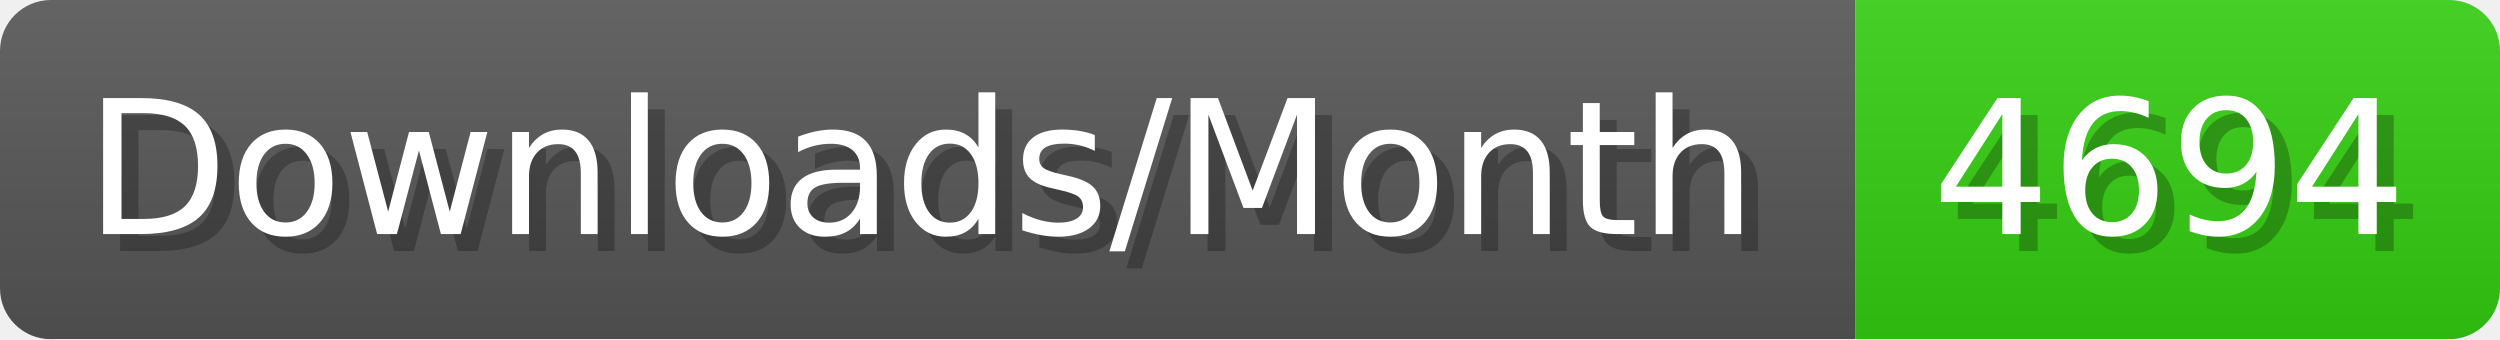
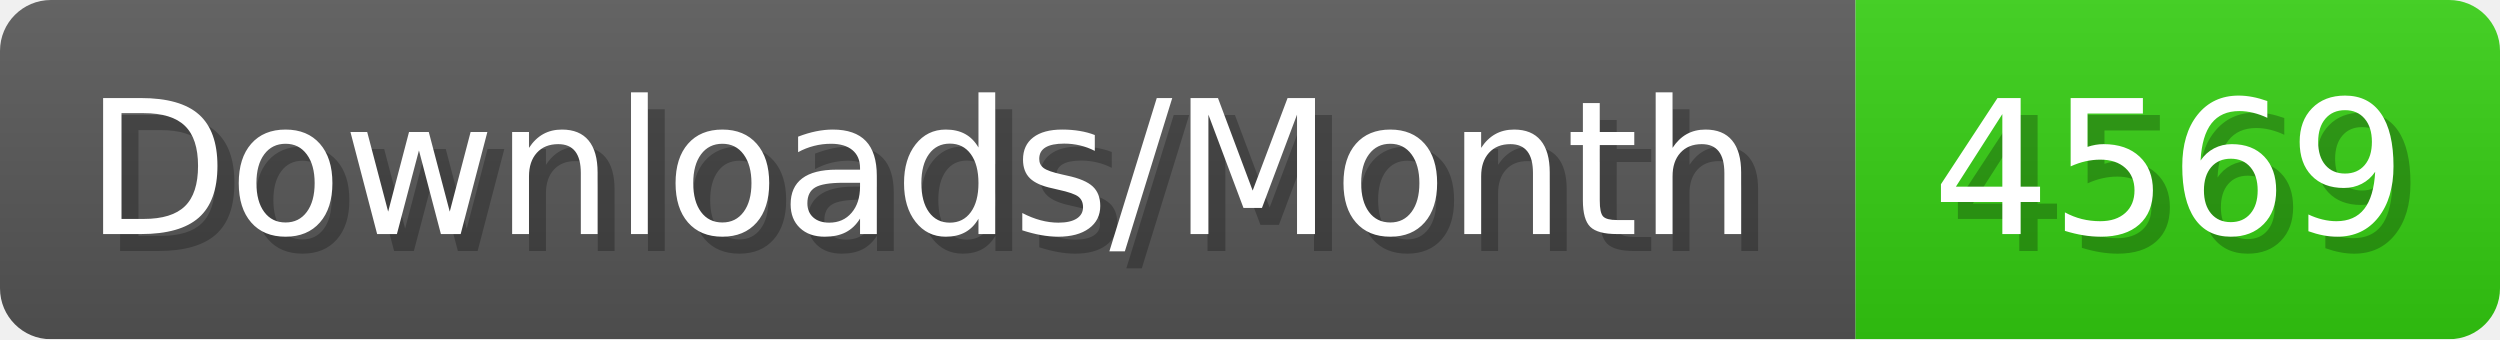
- <svg xmlns="http://www.w3.org/2000/svg" width="147.4" height="20" viewBox="0 0 1474 200" role="img" aria-label="Downloads/Month: 4694">
+ <svg xmlns="http://www.w3.org/2000/svg" width="147.4" height="20" viewBox="0 0 1474 200" role="img" aria-label="Downloads/Month: 4569">
  <linearGradient id="YlXUI" x2="0" y2="100%">
    <stop offset="0" stop-opacity=".1" stop-color="#EEE" />
    <stop offset="1" stop-opacity=".1" />
  </linearGradient>
  <mask id="JHhop">
    <rect width="1474" height="200" rx="30" fill="#FFF" />
  </mask>
  <g mask="url(#JHhop)">
    <rect width="1094" height="200" fill="#555" />
    <rect width="380" height="200" fill="#3C1" x="1094" />
    <rect width="1474" height="200" fill="url(#YlXUI)" />
  </g>
  <g aria-hidden="true" fill="#fff" text-anchor="start" font-family="Verdana,DejaVu Sans,sans-serif" font-size="110">
    <text x="60" y="148" textLength="994" fill="#000" opacity="0.25">Downloads/Month</text>
    <text x="50" y="138" textLength="994">Downloads/Month</text>
-     <text x="1149" y="148" textLength="280" fill="#000" opacity="0.25">4694</text>
-     <text x="1139" y="138" textLength="280">4694</text>
+     <text x="1149" y="148" textLength="280" fill="#000" opacity="0.25">4569</text>
+     <text x="1139" y="138" textLength="280">4569</text>
  </g>
</svg>
